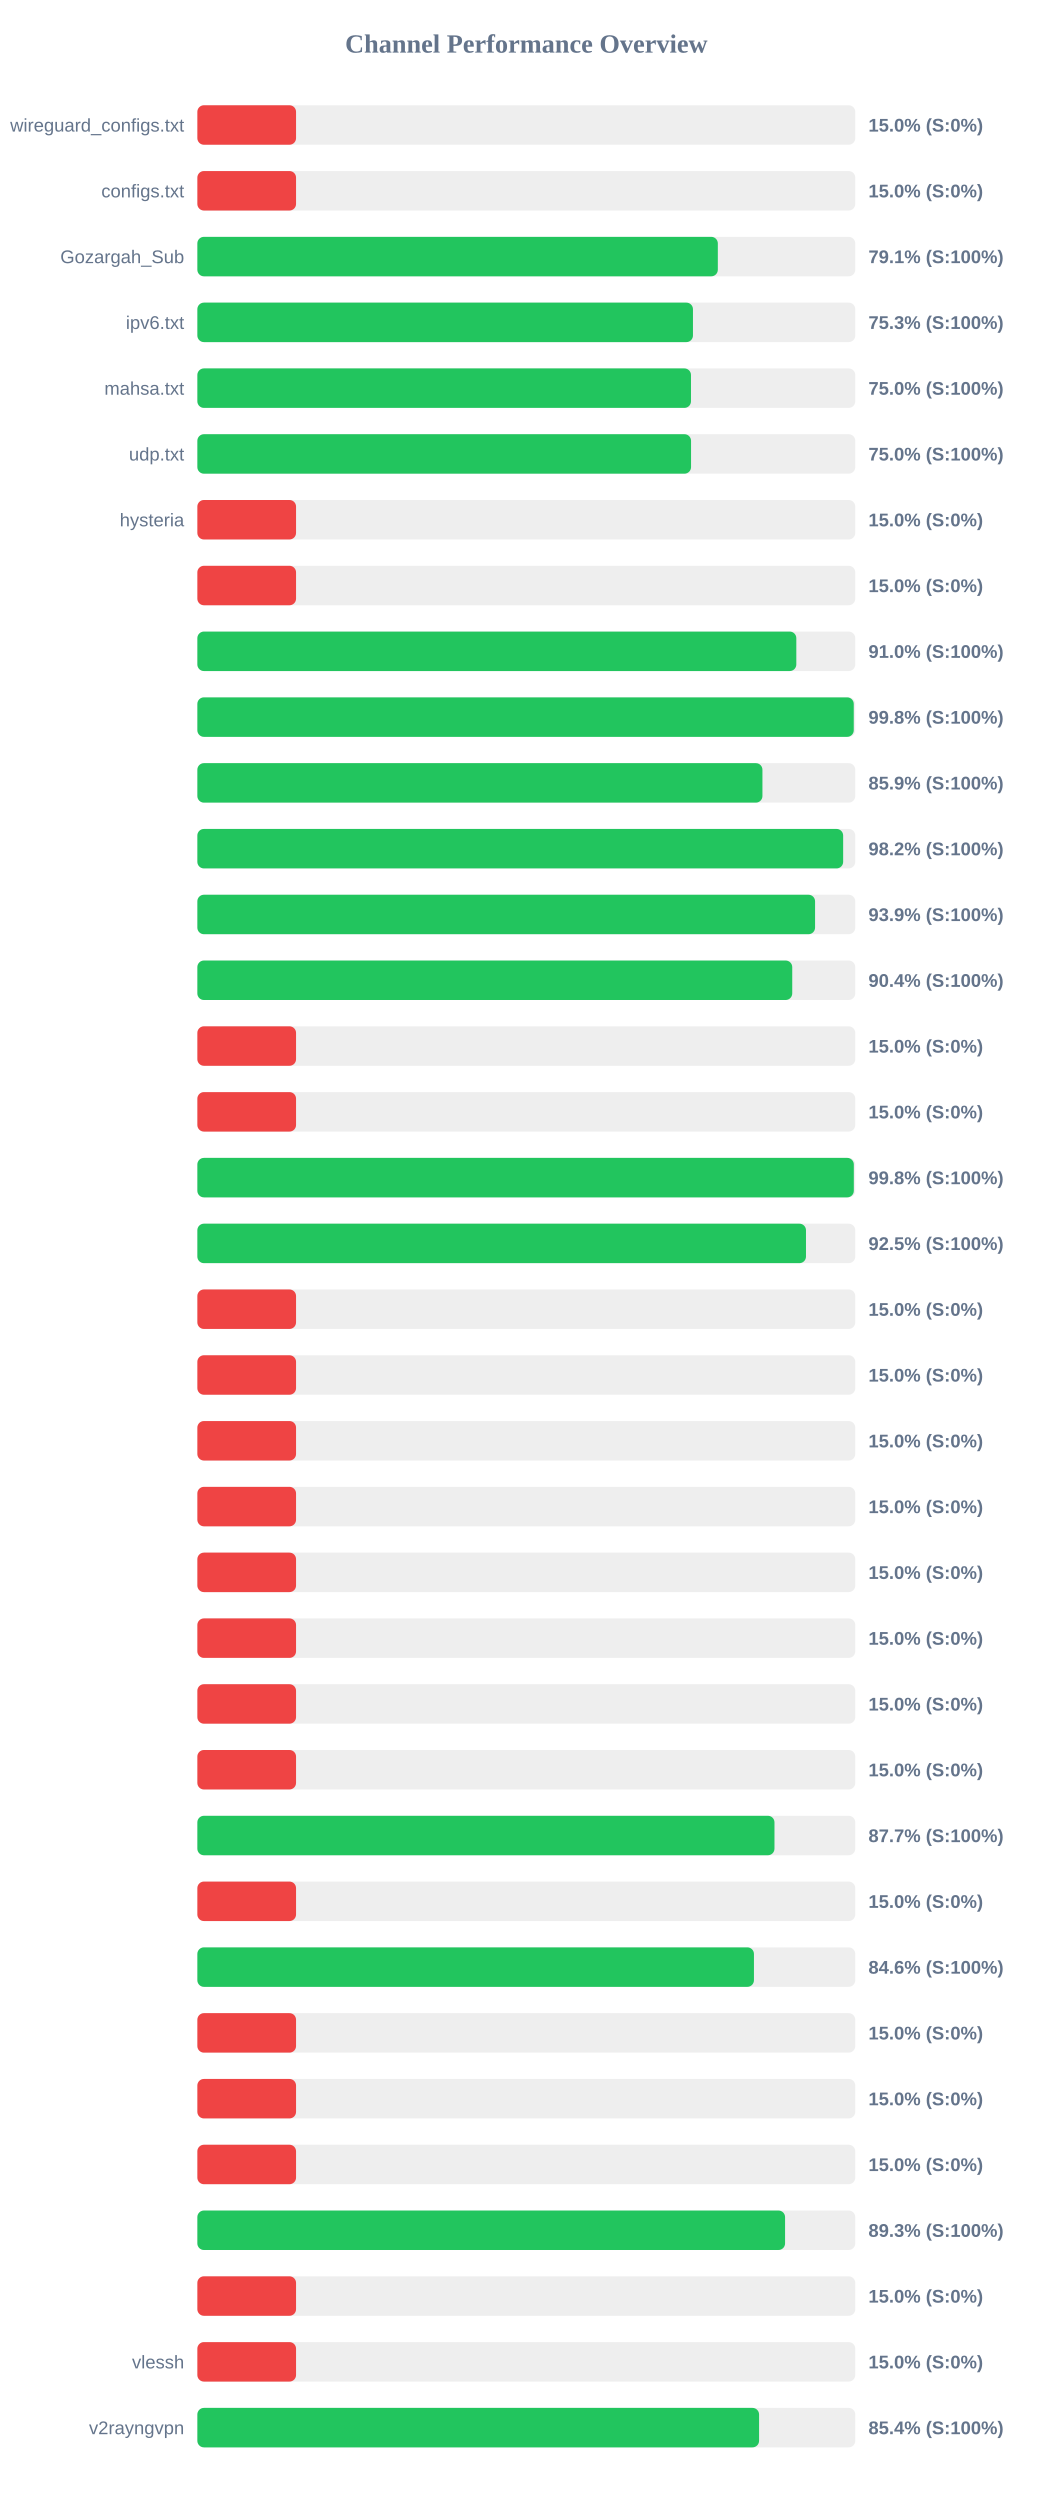
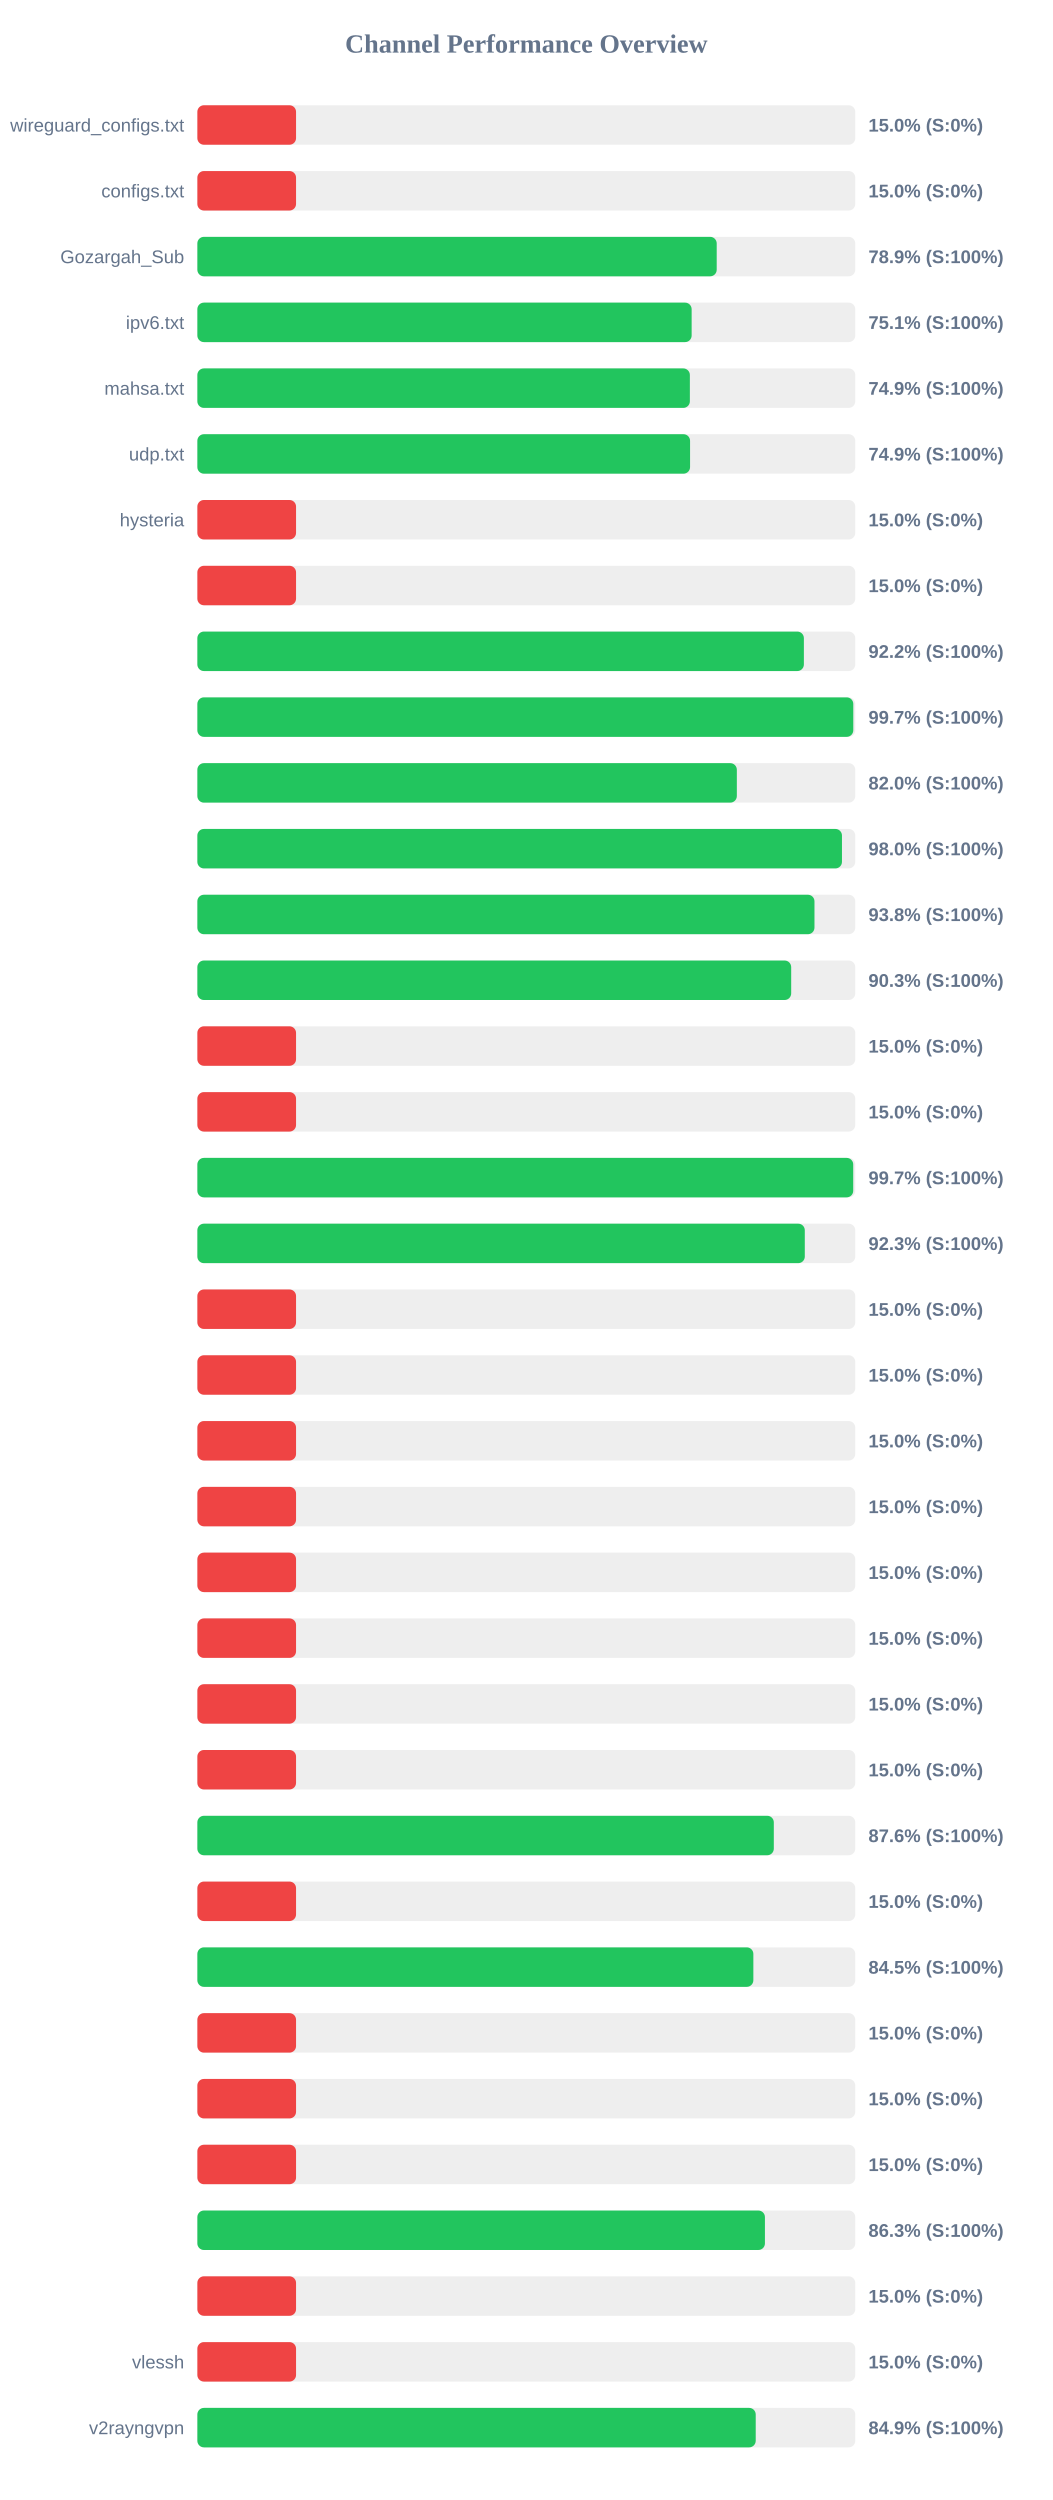
<svg xmlns="http://www.w3.org/2000/svg" width="800" height="1900" version="1.1">
  <style>
        .row { font: 14px Arial; fill: #64748b; }
        .score { font: bold 14px Arial; fill: #64748b; }
    </style>
  <text x="400" y="40" text-anchor="middle" font-size="20px" font-weight="bold" fill="#64748b">Channel Performance Overview</text>
  <rect x="150" y="80" width="500" height="30" fill="#eee" rx="5" />
  <rect x="150" y="80" width="75.0" height="30" fill="#ef4444" rx="5" />
  <text x="140" y="100" text-anchor="end" class="row">wireguard_configs.txt</text>
  <text x="660" y="100" text-anchor="start" class="score">15.0% (S:0%)</text>
  <rect x="150" y="130" width="500" height="30" fill="#eee" rx="5" />
  <rect x="150" y="130" width="75.0" height="30" fill="#ef4444" rx="5" />
  <text x="140" y="150" text-anchor="end" class="row">configs.txt</text>
  <text x="660" y="150" text-anchor="start" class="score">15.0% (S:0%)</text>
  <rect x="150" y="180" width="500" height="30" fill="#eee" rx="5" />
-   <rect x="150" y="180" width="395.55" height="30" fill="#22c55e" rx="5" />
+   <rect x="150" y="180" width="394.7" height="30" fill="#22c55e" rx="5" />
  <text x="140" y="200" text-anchor="end" class="row">Gozargah_Sub</text>
-   <text x="660" y="200" text-anchor="start" class="score">79.1% (S:100%)</text>
+   <text x="660" y="200" text-anchor="start" class="score">78.9% (S:100%)</text>
  <rect x="150" y="230" width="500" height="30" fill="#eee" rx="5" />
-   <rect x="150" y="230" width="376.65" height="30" fill="#22c55e" rx="5" />
+   <rect x="150" y="230" width="375.65" height="30" fill="#22c55e" rx="5" />
  <text x="140" y="250" text-anchor="end" class="row">ipv6.txt</text>
-   <text x="660" y="250" text-anchor="start" class="score">75.3% (S:100%)</text>
+   <text x="660" y="250" text-anchor="start" class="score">75.1% (S:100%)</text>
  <rect x="150" y="280" width="500" height="30" fill="#eee" rx="5" />
-   <rect x="150" y="280" width="375.15" height="30" fill="#22c55e" rx="5" />
+   <rect x="150" y="280" width="374.3" height="30" fill="#22c55e" rx="5" />
  <text x="140" y="300" text-anchor="end" class="row">mahsa.txt</text>
-   <text x="660" y="300" text-anchor="start" class="score">75.0% (S:100%)</text>
+   <text x="660" y="300" text-anchor="start" class="score">74.9% (S:100%)</text>
  <rect x="150" y="330" width="500" height="30" fill="#eee" rx="5" />
-   <rect x="150" y="330" width="375.2" height="30" fill="#22c55e" rx="5" />
+   <rect x="150" y="330" width="374.45" height="30" fill="#22c55e" rx="5" />
  <text x="140" y="350" text-anchor="end" class="row">udp.txt</text>
-   <text x="660" y="350" text-anchor="start" class="score">75.0% (S:100%)</text>
+   <text x="660" y="350" text-anchor="start" class="score">74.9% (S:100%)</text>
  <rect x="150" y="380" width="500" height="30" fill="#eee" rx="5" />
  <rect x="150" y="380" width="75.0" height="30" fill="#ef4444" rx="5" />
  <text x="140" y="400" text-anchor="end" class="row">hysteria</text>
  <text x="660" y="400" text-anchor="start" class="score">15.0% (S:0%)</text>
  <rect x="150" y="430" width="500" height="30" fill="#eee" rx="5" />
  <rect x="150" y="430" width="75.0" height="30" fill="#ef4444" rx="5" />
  <text x="140" y="450" text-anchor="end" class="row" />
  <text x="660" y="450" text-anchor="start" class="score">15.0% (S:0%)</text>
  <rect x="150" y="480" width="500" height="30" fill="#eee" rx="5" />
-   <rect x="150" y="480" width="455.2" height="30" fill="#22c55e" rx="5" />
+   <rect x="150" y="480" width="460.95" height="30" fill="#22c55e" rx="5" />
  <text x="140" y="500" text-anchor="end" class="row" />
-   <text x="660" y="500" text-anchor="start" class="score">91.0% (S:100%)</text>
+   <text x="660" y="500" text-anchor="start" class="score">92.2% (S:100%)</text>
  <rect x="150" y="530" width="500" height="30" fill="#eee" rx="5" />
-   <rect x="150" y="530" width="498.85" height="30" fill="#22c55e" rx="5" />
+   <rect x="150" y="530" width="498.5" height="30" fill="#22c55e" rx="5" />
  <text x="140" y="550" text-anchor="end" class="row" />
-   <text x="660" y="550" text-anchor="start" class="score">99.8% (S:100%)</text>
+   <text x="660" y="550" text-anchor="start" class="score">99.7% (S:100%)</text>
  <rect x="150" y="580" width="500" height="30" fill="#eee" rx="5" />
-   <rect x="150" y="580" width="429.45" height="30" fill="#22c55e" rx="5" />
+   <rect x="150" y="580" width="410.0" height="30" fill="#22c55e" rx="5" />
  <text x="140" y="600" text-anchor="end" class="row" />
-   <text x="660" y="600" text-anchor="start" class="score">85.9% (S:100%)</text>
+   <text x="660" y="600" text-anchor="start" class="score">82.0% (S:100%)</text>
  <rect x="150" y="630" width="500" height="30" fill="#eee" rx="5" />
-   <rect x="150" y="630" width="490.8" height="30" fill="#22c55e" rx="5" />
+   <rect x="150" y="630" width="489.9" height="30" fill="#22c55e" rx="5" />
  <text x="140" y="650" text-anchor="end" class="row" />
-   <text x="660" y="650" text-anchor="start" class="score">98.2% (S:100%)</text>
+   <text x="660" y="650" text-anchor="start" class="score">98.0% (S:100%)</text>
  <rect x="150" y="680" width="500" height="30" fill="#eee" rx="5" />
-   <rect x="150" y="680" width="469.45" height="30" fill="#22c55e" rx="5" />
+   <rect x="150" y="680" width="469.0" height="30" fill="#22c55e" rx="5" />
  <text x="140" y="700" text-anchor="end" class="row" />
-   <text x="660" y="700" text-anchor="start" class="score">93.9% (S:100%)</text>
+   <text x="660" y="700" text-anchor="start" class="score">93.8% (S:100%)</text>
  <rect x="150" y="730" width="500" height="30" fill="#eee" rx="5" />
-   <rect x="150" y="730" width="452.1" height="30" fill="#22c55e" rx="5" />
+   <rect x="150" y="730" width="451.3" height="30" fill="#22c55e" rx="5" />
  <text x="140" y="750" text-anchor="end" class="row" />
-   <text x="660" y="750" text-anchor="start" class="score">90.4% (S:100%)</text>
+   <text x="660" y="750" text-anchor="start" class="score">90.3% (S:100%)</text>
  <rect x="150" y="780" width="500" height="30" fill="#eee" rx="5" />
  <rect x="150" y="780" width="75.0" height="30" fill="#ef4444" rx="5" />
  <text x="140" y="800" text-anchor="end" class="row" />
  <text x="660" y="800" text-anchor="start" class="score">15.0% (S:0%)</text>
  <rect x="150" y="830" width="500" height="30" fill="#eee" rx="5" />
  <rect x="150" y="830" width="75.0" height="30" fill="#ef4444" rx="5" />
  <text x="140" y="850" text-anchor="end" class="row" />
  <text x="660" y="850" text-anchor="start" class="score">15.0% (S:0%)</text>
  <rect x="150" y="880" width="500" height="30" fill="#eee" rx="5" />
-   <rect x="150" y="880" width="498.9" height="30" fill="#22c55e" rx="5" />
+   <rect x="150" y="880" width="498.45" height="30" fill="#22c55e" rx="5" />
  <text x="140" y="900" text-anchor="end" class="row" />
-   <text x="660" y="900" text-anchor="start" class="score">99.8% (S:100%)</text>
+   <text x="660" y="900" text-anchor="start" class="score">99.7% (S:100%)</text>
  <rect x="150" y="930" width="500" height="30" fill="#eee" rx="5" />
-   <rect x="150" y="930" width="462.55" height="30" fill="#22c55e" rx="5" />
+   <rect x="150" y="930" width="461.65" height="30" fill="#22c55e" rx="5" />
  <text x="140" y="950" text-anchor="end" class="row" />
-   <text x="660" y="950" text-anchor="start" class="score">92.5% (S:100%)</text>
+   <text x="660" y="950" text-anchor="start" class="score">92.3% (S:100%)</text>
  <rect x="150" y="980" width="500" height="30" fill="#eee" rx="5" />
  <rect x="150" y="980" width="75.0" height="30" fill="#ef4444" rx="5" />
  <text x="140" y="1000" text-anchor="end" class="row" />
  <text x="660" y="1000" text-anchor="start" class="score">15.0% (S:0%)</text>
  <rect x="150" y="1030" width="500" height="30" fill="#eee" rx="5" />
  <rect x="150" y="1030" width="75.0" height="30" fill="#ef4444" rx="5" />
  <text x="140" y="1050" text-anchor="end" class="row" />
  <text x="660" y="1050" text-anchor="start" class="score">15.0% (S:0%)</text>
  <rect x="150" y="1080" width="500" height="30" fill="#eee" rx="5" />
  <rect x="150" y="1080" width="75.0" height="30" fill="#ef4444" rx="5" />
  <text x="140" y="1100" text-anchor="end" class="row" />
  <text x="660" y="1100" text-anchor="start" class="score">15.0% (S:0%)</text>
  <rect x="150" y="1130" width="500" height="30" fill="#eee" rx="5" />
  <rect x="150" y="1130" width="75.0" height="30" fill="#ef4444" rx="5" />
  <text x="140" y="1150" text-anchor="end" class="row" />
  <text x="660" y="1150" text-anchor="start" class="score">15.0% (S:0%)</text>
  <rect x="150" y="1180" width="500" height="30" fill="#eee" rx="5" />
  <rect x="150" y="1180" width="75.0" height="30" fill="#ef4444" rx="5" />
  <text x="140" y="1200" text-anchor="end" class="row" />
  <text x="660" y="1200" text-anchor="start" class="score">15.0% (S:0%)</text>
  <rect x="150" y="1230" width="500" height="30" fill="#eee" rx="5" />
  <rect x="150" y="1230" width="75.0" height="30" fill="#ef4444" rx="5" />
  <text x="140" y="1250" text-anchor="end" class="row" />
  <text x="660" y="1250" text-anchor="start" class="score">15.0% (S:0%)</text>
  <rect x="150" y="1280" width="500" height="30" fill="#eee" rx="5" />
  <rect x="150" y="1280" width="75.0" height="30" fill="#ef4444" rx="5" />
  <text x="140" y="1300" text-anchor="end" class="row" />
  <text x="660" y="1300" text-anchor="start" class="score">15.0% (S:0%)</text>
  <rect x="150" y="1330" width="500" height="30" fill="#eee" rx="5" />
  <rect x="150" y="1330" width="75.0" height="30" fill="#ef4444" rx="5" />
  <text x="140" y="1350" text-anchor="end" class="row" />
  <text x="660" y="1350" text-anchor="start" class="score">15.0% (S:0%)</text>
  <rect x="150" y="1380" width="500" height="30" fill="#eee" rx="5" />
-   <rect x="150" y="1380" width="438.6" height="30" fill="#22c55e" rx="5" />
+   <rect x="150" y="1380" width="438.1" height="30" fill="#22c55e" rx="5" />
  <text x="140" y="1400" text-anchor="end" class="row" />
-   <text x="660" y="1400" text-anchor="start" class="score">87.7% (S:100%)</text>
+   <text x="660" y="1400" text-anchor="start" class="score">87.6% (S:100%)</text>
  <rect x="150" y="1430" width="500" height="30" fill="#eee" rx="5" />
  <rect x="150" y="1430" width="75.0" height="30" fill="#ef4444" rx="5" />
  <text x="140" y="1450" text-anchor="end" class="row" />
  <text x="660" y="1450" text-anchor="start" class="score">15.0% (S:0%)</text>
  <rect x="150" y="1480" width="500" height="30" fill="#eee" rx="5" />
-   <rect x="150" y="1480" width="423.0" height="30" fill="#22c55e" rx="5" />
+   <rect x="150" y="1480" width="422.55" height="30" fill="#22c55e" rx="5" />
  <text x="140" y="1500" text-anchor="end" class="row" />
-   <text x="660" y="1500" text-anchor="start" class="score">84.6% (S:100%)</text>
+   <text x="660" y="1500" text-anchor="start" class="score">84.5% (S:100%)</text>
  <rect x="150" y="1530" width="500" height="30" fill="#eee" rx="5" />
  <rect x="150" y="1530" width="75.0" height="30" fill="#ef4444" rx="5" />
  <text x="140" y="1550" text-anchor="end" class="row" />
  <text x="660" y="1550" text-anchor="start" class="score">15.0% (S:0%)</text>
  <rect x="150" y="1580" width="500" height="30" fill="#eee" rx="5" />
  <rect x="150" y="1580" width="75.0" height="30" fill="#ef4444" rx="5" />
  <text x="140" y="1600" text-anchor="end" class="row" />
  <text x="660" y="1600" text-anchor="start" class="score">15.0% (S:0%)</text>
  <rect x="150" y="1630" width="500" height="30" fill="#eee" rx="5" />
  <rect x="150" y="1630" width="75.0" height="30" fill="#ef4444" rx="5" />
  <text x="140" y="1650" text-anchor="end" class="row" />
  <text x="660" y="1650" text-anchor="start" class="score">15.0% (S:0%)</text>
  <rect x="150" y="1680" width="500" height="30" fill="#eee" rx="5" />
-   <rect x="150" y="1680" width="446.65" height="30" fill="#22c55e" rx="5" />
+   <rect x="150" y="1680" width="431.35" height="30" fill="#22c55e" rx="5" />
  <text x="140" y="1700" text-anchor="end" class="row" />
-   <text x="660" y="1700" text-anchor="start" class="score">89.3% (S:100%)</text>
+   <text x="660" y="1700" text-anchor="start" class="score">86.3% (S:100%)</text>
  <rect x="150" y="1730" width="500" height="30" fill="#eee" rx="5" />
  <rect x="150" y="1730" width="75.0" height="30" fill="#ef4444" rx="5" />
  <text x="140" y="1750" text-anchor="end" class="row" />
  <text x="660" y="1750" text-anchor="start" class="score">15.0% (S:0%)</text>
  <rect x="150" y="1780" width="500" height="30" fill="#eee" rx="5" />
  <rect x="150" y="1780" width="75.0" height="30" fill="#ef4444" rx="5" />
  <text x="140" y="1800" text-anchor="end" class="row">vlessh</text>
  <text x="660" y="1800" text-anchor="start" class="score">15.0% (S:0%)</text>
  <rect x="150" y="1830" width="500" height="30" fill="#eee" rx="5" />
-   <rect x="150" y="1830" width="426.9" height="30" fill="#22c55e" rx="5" />
+   <rect x="150" y="1830" width="424.35" height="30" fill="#22c55e" rx="5" />
  <text x="140" y="1850" text-anchor="end" class="row">v2rayngvpn</text>
-   <text x="660" y="1850" text-anchor="start" class="score">85.4% (S:100%)</text>
+   <text x="660" y="1850" text-anchor="start" class="score">84.9% (S:100%)</text>
</svg>
